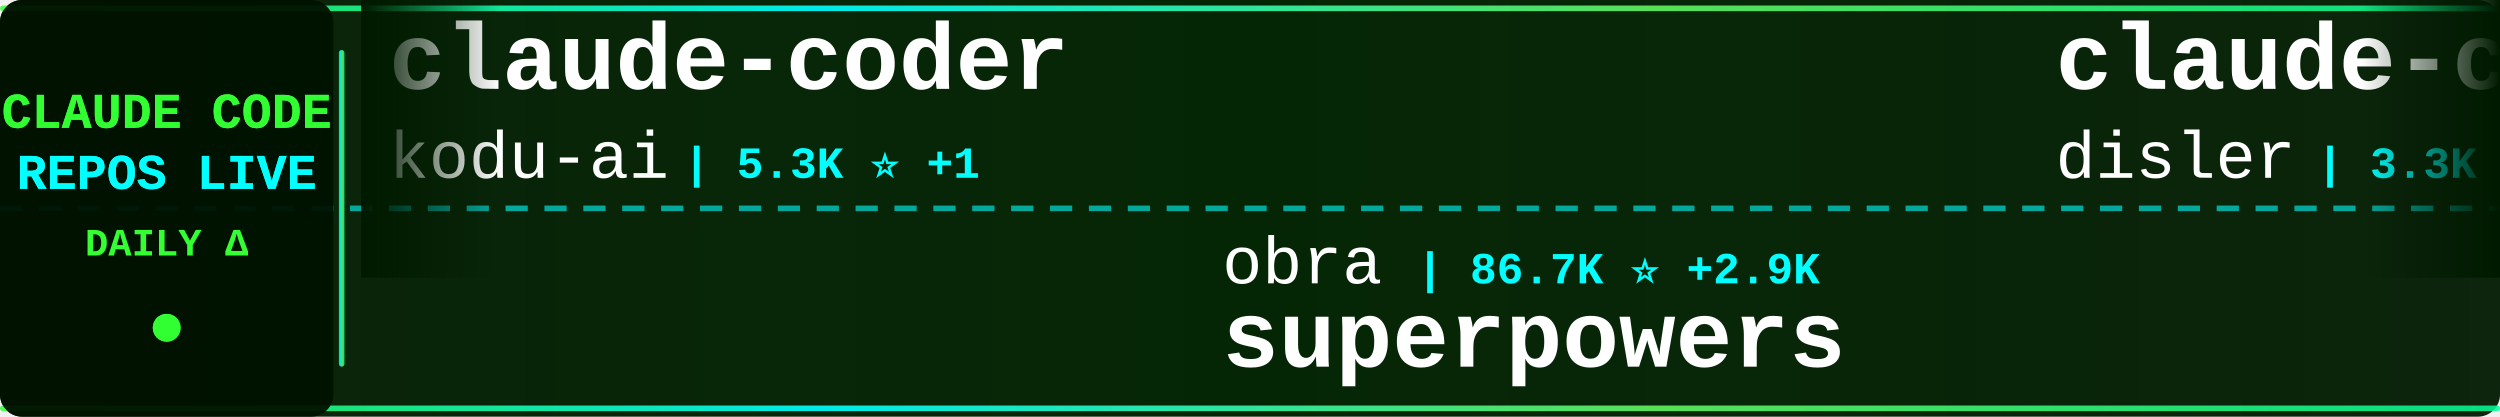
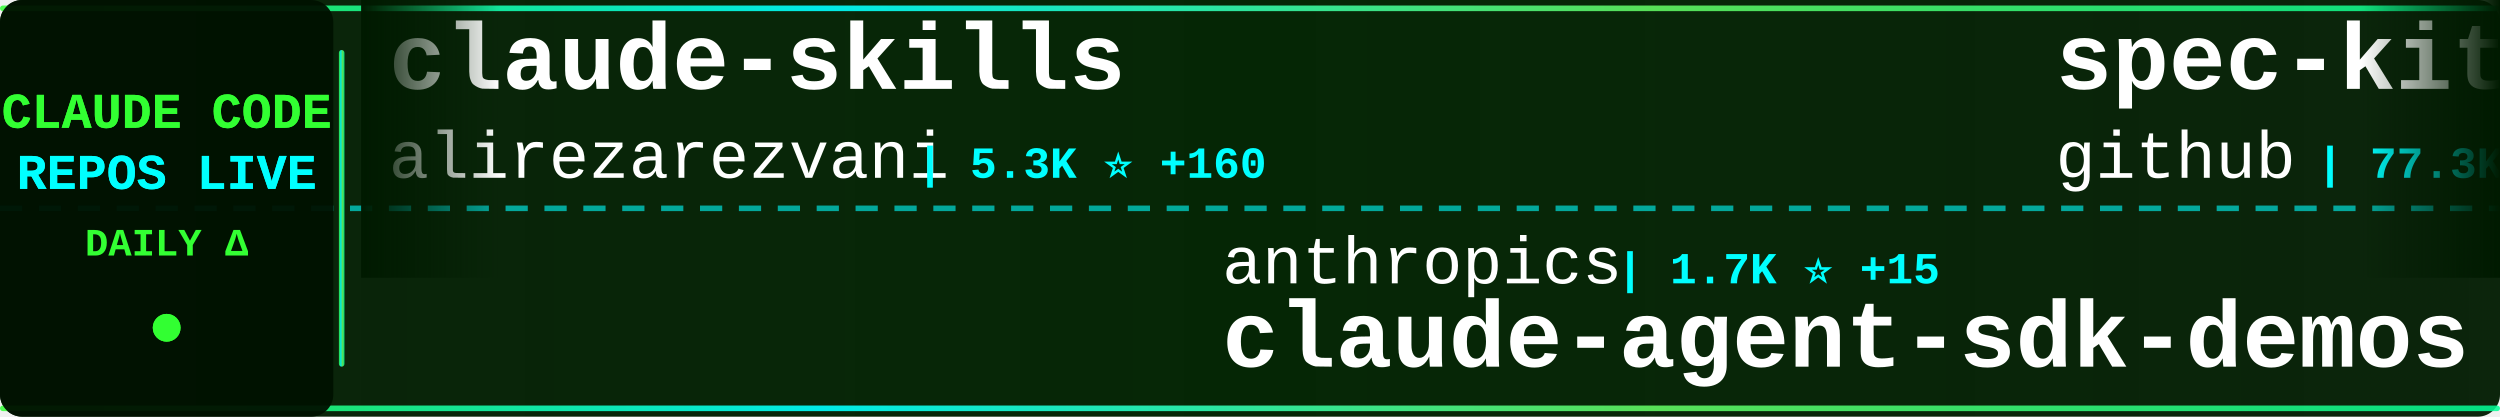
<svg xmlns="http://www.w3.org/2000/svg" width="900" height="150">
  <defs>
    <linearGradient id="tickerBg" x1="0%" y1="0%" x2="100%" y2="0%">
      <stop offset="0%" style="stop-color:#001a00;stop-opacity:0.95" />
      <stop offset="50%" style="stop-color:#002200;stop-opacity:0.98" />
      <stop offset="100%" style="stop-color:#001a00;stop-opacity:0.95" />
    </linearGradient>
    <linearGradient id="borderGrad" x1="0%" y1="0%" x2="100%" y2="0%">
      <stop offset="0%" style="stop-color:#33ff33;stop-opacity:0.85">
        <animate attributeName="stop-opacity" values="0.85;1;0.85" dur="2s" repeatCount="indefinite" />
      </stop>
      <stop offset="33%" style="stop-color:#00ffff;stop-opacity:0.9">
        <animate attributeName="stop-opacity" values="0.9;1;0.9" dur="2.2s" repeatCount="indefinite" />
      </stop>
      <stop offset="66%" style="stop-color:#66ff66;stop-opacity:0.85">
        <animate attributeName="stop-opacity" values="0.85;1;0.85" dur="1.8s" repeatCount="indefinite" />
      </stop>
      <stop offset="100%" style="stop-color:#00ff99;stop-opacity:0.85">
        <animate attributeName="stop-opacity" values="0.85;1;0.85" dur="2s" repeatCount="indefinite" />
      </stop>
    </linearGradient>
    <filter id="textGlow">
      <feGaussianBlur stdDeviation="0.1" result="coloredBlur" />
      <feMerge>
        <feMergeNode in="coloredBlur" />
        <feMergeNode in="SourceGraphic" />
      </feMerge>
    </filter>
    <filter id="metricGlow">
      <feGaussianBlur stdDeviation="0.2" result="coloredBlur" />
      <feMerge>
        <feMergeNode in="coloredBlur" />
        <feMergeNode in="SourceGraphic" />
      </feMerge>
    </filter>
    <linearGradient id="leftFade" x1="0%" y1="0%" x2="100%" y2="0%">
      <stop offset="0%" style="stop-color:#001a00;stop-opacity:1" />
      <stop offset="100%" style="stop-color:#001a00;stop-opacity:0" />
    </linearGradient>
    <linearGradient id="rightFade" x1="0%" y1="0%" x2="100%" y2="0%">
      <stop offset="0%" style="stop-color:#001a00;stop-opacity:0" />
      <stop offset="100%" style="stop-color:#001a00;stop-opacity:1" />
    </linearGradient>
  </defs>
  <rect width="900" height="150" fill="url(#tickerBg)" rx="8" />
  <rect x="0" y="2" width="900" height="2" fill="url(#borderGrad)" rx="1" />
  <rect x="0" y="146" width="900" height="2" fill="url(#borderGrad)" rx="1" />
  <line x1="0" y1="75" x2="900" y2="75" stroke="#00ffff" stroke-width="2" stroke-dasharray="8 6" opacity="0.6" />
  <rect x="0" y="0" width="120" height="150" fill="#001100" opacity="0.95" rx="8" />
  <text x="60" y="46" font-family="'Courier New', monospace" font-size="18" font-weight="bold" fill="#33ff33" text-anchor="middle" filter="url(#textGlow)">
    CLAUDE CODE
  </text>
  <text x="60" y="68" font-family="'Courier New', monospace" font-size="18" font-weight="bold" fill="#00ffff" text-anchor="middle" filter="url(#textGlow)">
    REPOS LIVE
  </text>
  <text x="60" y="92" font-family="'Courier New', monospace" font-size="14" font-weight="bold" fill="#33ff33" text-anchor="middle">
    DAILY Δ
  </text>
  <circle cx="60" cy="118" r="5" fill="#33ff33" filter="url(#metricGlow)">
    <animate attributeName="r" values="4;6;4" dur="1.5s" repeatCount="indefinite" />
    <animate attributeName="opacity" values="0.6;1;0.6" dur="1.5s" repeatCount="indefinite" />
  </circle>
  <rect x="122" y="18" width="2" height="114" fill="url(#borderGrad)" rx="1" />
  <clipPath id="tickerClip">
    <rect x="130" y="0" width="770" height="150" />
  </clipPath>
  <g clip-path="url(#tickerClip)">
    <g id="tickerItems">
      <animateTransform attributeName="transform" attributeType="XML" type="translate" from="0 0" to="-3000 0" dur="54s" repeatCount="indefinite" />
      <g transform="translate(0, 0)">
-         <text x="140" y="32" font-family="'Courier New', monospace" font-size="34" font-weight="bold" fill="#ffffff">claude-coder</text>
-         <text x="140" y="64" font-family="'Courier New', monospace" font-size="24" font-weight="normal" fill="#ffffff" opacity="1.0">kodu-ai</text>
-         <text x="246" y="64" font-family="'Courier New', monospace" font-size="16" font-weight="bold" fill="#00ffff"> | 5.3K ⭐ +1</text>
+         <text x="140" y="32" font-family="'Courier New', monospace" font-size="34" font-weight="bold" fill="#ffffff">claude-skills</text>
+         <text x="140" y="64" font-family="'Courier New', monospace" font-size="24" font-weight="normal" fill="#ffffff" opacity="1.0">alirezarezvani</text>
+         <text x="330" y="64" font-family="'Courier New', monospace" font-size="16" font-weight="bold" fill="#00ffff"> | 5.3K ⭐ +160</text>
      </g>
      <g transform="translate(300, 0)">
-         <text x="140" y="102" font-family="'Courier New', monospace" font-size="24" font-weight="normal" fill="#ffffff" opacity="1.0">obra</text>
-         <text x="210" y="102" font-family="'Courier New', monospace" font-size="16" font-weight="bold" fill="#00ffff"> | 86.7K ⭐ +2.9K</text>
-         <text x="140" y="132" font-family="'Courier New', monospace" font-size="34" font-weight="bold" fill="#ffffff">superpowers</text>
+         <text x="140" y="102" font-family="'Courier New', monospace" font-size="24" font-weight="normal" fill="#ffffff" opacity="1.0">anthropics</text>
+         <text x="282" y="102" font-family="'Courier New', monospace" font-size="16" font-weight="bold" fill="#00ffff"> | 1.7K ⭐ +15</text>
+         <text x="140" y="132" font-family="'Courier New', monospace" font-size="34" font-weight="bold" fill="#ffffff">claude-agent-sdk-demos</text>
      </g>
      <g transform="translate(600, 0)">
+         <text x="140" y="32" font-family="'Courier New', monospace" font-size="34" font-weight="bold" fill="#ffffff">spec-kit</text>
+         <text x="140" y="64" font-family="'Courier New', monospace" font-size="24" font-weight="normal" fill="#ffffff" opacity="1.0">github</text>
+         <text x="234" y="64" font-family="'Courier New', monospace" font-size="16" font-weight="bold" fill="#00ffff"> | 77.3K ⭐ +435</text>
+       </g>
+       <g transform="translate(900, 0)">
+         <text x="140" y="102" font-family="'Courier New', monospace" font-size="24" font-weight="normal" fill="#ffffff" opacity="1.0">VoltAgent</text>
+         <text x="270" y="102" font-family="'Courier New', monospace" font-size="16" font-weight="bold" fill="#00ffff"> | 14.0K ⭐ +109</text>
+         <text x="140" y="132" font-family="'Courier New', monospace" font-size="34" font-weight="bold" fill="#ffffff">awesome-claude-code-suba...</text>
+       </g>
+       <g transform="translate(1200, 0)">
+         <text x="140" y="32" font-family="'Courier New', monospace" font-size="34" font-weight="bold" fill="#ffffff">Claude-Code-Development-...</text>
+         <text x="140" y="64" font-family="'Courier New', monospace" font-size="24" font-weight="normal" fill="#ffffff" opacity="1.0">peterkrueck</text>
+         <text x="294" y="64" font-family="'Courier New', monospace" font-size="16" font-weight="bold" fill="#00ffff"> | 1.3K ⭐</text>
+       </g>
+       <g transform="translate(1500, 0)">
+         <text x="140" y="102" font-family="'Courier New', monospace" font-size="24" font-weight="normal" fill="#ffffff" opacity="1.0">rizethereum</text>
+         <text x="294" y="102" font-family="'Courier New', monospace" font-size="16" font-weight="bold" fill="#00ffff"> | 1.8K ⭐ +1</text>
+         <text x="140" y="132" font-family="'Courier New', monospace" font-size="34" font-weight="bold" fill="#ffffff">claude-code-requirements...</text>
+       </g>
+       <g transform="translate(1800, 0)">
+         <text x="140" y="32" font-family="'Courier New', monospace" font-size="34" font-weight="bold" fill="#ffffff">ralph</text>
+         <text x="140" y="64" font-family="'Courier New', monospace" font-size="24" font-weight="normal" fill="#ffffff" opacity="1.0">snarktank</text>
+         <text x="270" y="64" font-family="'Courier New', monospace" font-size="16" font-weight="bold" fill="#00ffff"> | 13.0K ⭐ +77</text>
+       </g>
+       <g transform="translate(2100, 0)">
+         <text x="140" y="102" font-family="'Courier New', monospace" font-size="24" font-weight="normal" fill="#ffffff" opacity="1.0">alirezarezvani</text>
+         <text x="330" y="102" font-family="'Courier New', monospace" font-size="16" font-weight="bold" fill="#00ffff"> | 621 ⭐ +3</text>
+         <text x="140" y="132" font-family="'Courier New', monospace" font-size="34" font-weight="bold" fill="#ffffff">claude-code-tresor</text>
+       </g>
+       <g transform="translate(2400, 0)">
        <text x="140" y="32" font-family="'Courier New', monospace" font-size="34" font-weight="bold" fill="#ffffff">claude-code-hooks-master...</text>
        <text x="140" y="64" font-family="'Courier New', monospace" font-size="24" font-weight="normal" fill="#ffffff" opacity="1.0">disler</text>
-         <text x="234" y="64" font-family="'Courier New', monospace" font-size="16" font-weight="bold" fill="#00ffff"> | 3.3K ⭐ +11</text>
-       </g>
-       <g transform="translate(900, 0)">
-         <text x="140" y="102" font-family="'Courier New', monospace" font-size="24" font-weight="normal" fill="#ffffff" opacity="1.0">disler</text>
-         <text x="234" y="102" font-family="'Courier New', monospace" font-size="16" font-weight="bold" fill="#00ffff"> | 473 ⭐ +9</text>
-         <text x="140" y="132" font-family="'Courier New', monospace" font-size="34" font-weight="bold" fill="#ffffff">pi-vs-claude-code</text>
-       </g>
-       <g transform="translate(1200, 0)">
-         <text x="140" y="32" font-family="'Courier New', monospace" font-size="34" font-weight="bold" fill="#ffffff">skills</text>
-         <text x="140" y="64" font-family="'Courier New', monospace" font-size="24" font-weight="normal" fill="#ffffff" opacity="1.0">anthropics</text>
-         <text x="282" y="64" font-family="'Courier New', monospace" font-size="16" font-weight="bold" fill="#00ffff"> | 94.4K ⭐ +803</text>
-       </g>
-       <g transform="translate(1500, 0)">
-         <text x="140" y="102" font-family="'Courier New', monospace" font-size="24" font-weight="normal" fill="#ffffff" opacity="1.0">Yuyz0112</text>
-         <text x="258" y="102" font-family="'Courier New', monospace" font-size="16" font-weight="bold" fill="#00ffff"> | 2.2K ⭐ +1</text>
-         <text x="140" y="132" font-family="'Courier New', monospace" font-size="34" font-weight="bold" fill="#ffffff">claude-code-reverse</text>
-       </g>
-       <g transform="translate(1800, 0)">
-         <text x="140" y="32" font-family="'Courier New', monospace" font-size="34" font-weight="bold" fill="#ffffff">claude-code-proxy</text>
-         <text x="140" y="64" font-family="'Courier New', monospace" font-size="24" font-weight="normal" fill="#ffffff" opacity="1.0">1rgs</text>
-         <text x="210" y="64" font-family="'Courier New', monospace" font-size="16" font-weight="bold" fill="#00ffff"> | 3.2K ⭐ +3</text>
-       </g>
-       <g transform="translate(2100, 0)">
-         <text x="140" y="102" font-family="'Courier New', monospace" font-size="24" font-weight="normal" fill="#ffffff" opacity="1.0">snarktank</text>
-         <text x="270" y="102" font-family="'Courier New', monospace" font-size="16" font-weight="bold" fill="#00ffff"> | 13.0K ⭐ +67</text>
-         <text x="140" y="132" font-family="'Courier New', monospace" font-size="34" font-weight="bold" fill="#ffffff">ralph</text>
-       </g>
-       <g transform="translate(2400, 0)">
-         <text x="140" y="32" font-family="'Courier New', monospace" font-size="34" font-weight="bold" fill="#ffffff">free-claude-code</text>
-         <text x="140" y="64" font-family="'Courier New', monospace" font-size="24" font-weight="normal" fill="#ffffff" opacity="1.0">Alishahryar1</text>
-         <text x="306" y="64" font-family="'Courier New', monospace" font-size="16" font-weight="bold" fill="#00ffff"> | 972 ⭐ +28</text>
+         <text x="234" y="64" font-family="'Courier New', monospace" font-size="16" font-weight="bold" fill="#00ffff"> | 3.3K ⭐ +12</text>
      </g>
      <g transform="translate(2700, 0)">
-         <text x="140" y="102" font-family="'Courier New', monospace" font-size="24" font-weight="normal" fill="#ffffff" opacity="1.0">anthropics</text>
-         <text x="282" y="102" font-family="'Courier New', monospace" font-size="16" font-weight="bold" fill="#00ffff"> | 608 ⭐ +1</text>
-         <text x="140" y="132" font-family="'Courier New', monospace" font-size="34" font-weight="bold" fill="#ffffff">claude-code-base-action</text>
+         <text x="140" y="102" font-family="'Courier New', monospace" font-size="24" font-weight="normal" fill="#ffffff" opacity="1.0">affaan-m</text>
+         <text x="258" y="102" font-family="'Courier New', monospace" font-size="16" font-weight="bold" fill="#00ffff"> | 79.2K ⭐ +2.8K</text>
+         <text x="140" y="132" font-family="'Courier New', monospace" font-size="34" font-weight="bold" fill="#ffffff">everything-claude-code</text>
      </g>
      <g transform="translate(3000, 0)">
-         <text x="140" y="32" font-family="'Courier New', monospace" font-size="34" font-weight="bold" fill="#ffffff">claude-coder</text>
-         <text x="140" y="64" font-family="'Courier New', monospace" font-size="24" font-weight="normal" fill="#ffffff" opacity="1.0">kodu-ai</text>
-         <text x="246" y="64" font-family="'Courier New', monospace" font-size="16" font-weight="bold" fill="#00ffff"> | 5.3K ⭐ +1</text>
+         <text x="140" y="32" font-family="'Courier New', monospace" font-size="34" font-weight="bold" fill="#ffffff">claude-skills</text>
+         <text x="140" y="64" font-family="'Courier New', monospace" font-size="24" font-weight="normal" fill="#ffffff" opacity="1.0">alirezarezvani</text>
+         <text x="330" y="64" font-family="'Courier New', monospace" font-size="16" font-weight="bold" fill="#00ffff"> | 5.3K ⭐ +160</text>
      </g>
      <g transform="translate(3300, 0)">
-         <text x="140" y="102" font-family="'Courier New', monospace" font-size="24" font-weight="normal" fill="#ffffff" opacity="1.0">obra</text>
-         <text x="210" y="102" font-family="'Courier New', monospace" font-size="16" font-weight="bold" fill="#00ffff"> | 86.7K ⭐ +2.9K</text>
-         <text x="140" y="132" font-family="'Courier New', monospace" font-size="34" font-weight="bold" fill="#ffffff">superpowers</text>
+         <text x="140" y="102" font-family="'Courier New', monospace" font-size="24" font-weight="normal" fill="#ffffff" opacity="1.0">anthropics</text>
+         <text x="282" y="102" font-family="'Courier New', monospace" font-size="16" font-weight="bold" fill="#00ffff"> | 1.7K ⭐ +15</text>
+         <text x="140" y="132" font-family="'Courier New', monospace" font-size="34" font-weight="bold" fill="#ffffff">claude-agent-sdk-demos</text>
      </g>
      <g transform="translate(3600, 0)">
-         <text x="140" y="32" font-family="'Courier New', monospace" font-size="34" font-weight="bold" fill="#ffffff">claude-code-hooks-master...</text>
-         <text x="140" y="64" font-family="'Courier New', monospace" font-size="24" font-weight="normal" fill="#ffffff" opacity="1.0">disler</text>
-         <text x="234" y="64" font-family="'Courier New', monospace" font-size="16" font-weight="bold" fill="#00ffff"> | 3.3K ⭐ +11</text>
+         <text x="140" y="32" font-family="'Courier New', monospace" font-size="34" font-weight="bold" fill="#ffffff">spec-kit</text>
+         <text x="140" y="64" font-family="'Courier New', monospace" font-size="24" font-weight="normal" fill="#ffffff" opacity="1.0">github</text>
+         <text x="234" y="64" font-family="'Courier New', monospace" font-size="16" font-weight="bold" fill="#00ffff"> | 77.3K ⭐ +435</text>
      </g>
      <g transform="translate(3900, 0)">
-         <text x="140" y="102" font-family="'Courier New', monospace" font-size="24" font-weight="normal" fill="#ffffff" opacity="1.0">disler</text>
-         <text x="234" y="102" font-family="'Courier New', monospace" font-size="16" font-weight="bold" fill="#00ffff"> | 473 ⭐ +9</text>
-         <text x="140" y="132" font-family="'Courier New', monospace" font-size="34" font-weight="bold" fill="#ffffff">pi-vs-claude-code</text>
+         <text x="140" y="102" font-family="'Courier New', monospace" font-size="24" font-weight="normal" fill="#ffffff" opacity="1.0">VoltAgent</text>
+         <text x="270" y="102" font-family="'Courier New', monospace" font-size="16" font-weight="bold" fill="#00ffff"> | 14.0K ⭐ +109</text>
+         <text x="140" y="132" font-family="'Courier New', monospace" font-size="34" font-weight="bold" fill="#ffffff">awesome-claude-code-suba...</text>
      </g>
    </g>
  </g>
  <rect x="130" y="0" width="50" height="100" fill="url(#leftFade)" />
  <rect x="850" y="0" width="50" height="100" fill="url(#rightFade)" />
</svg>
